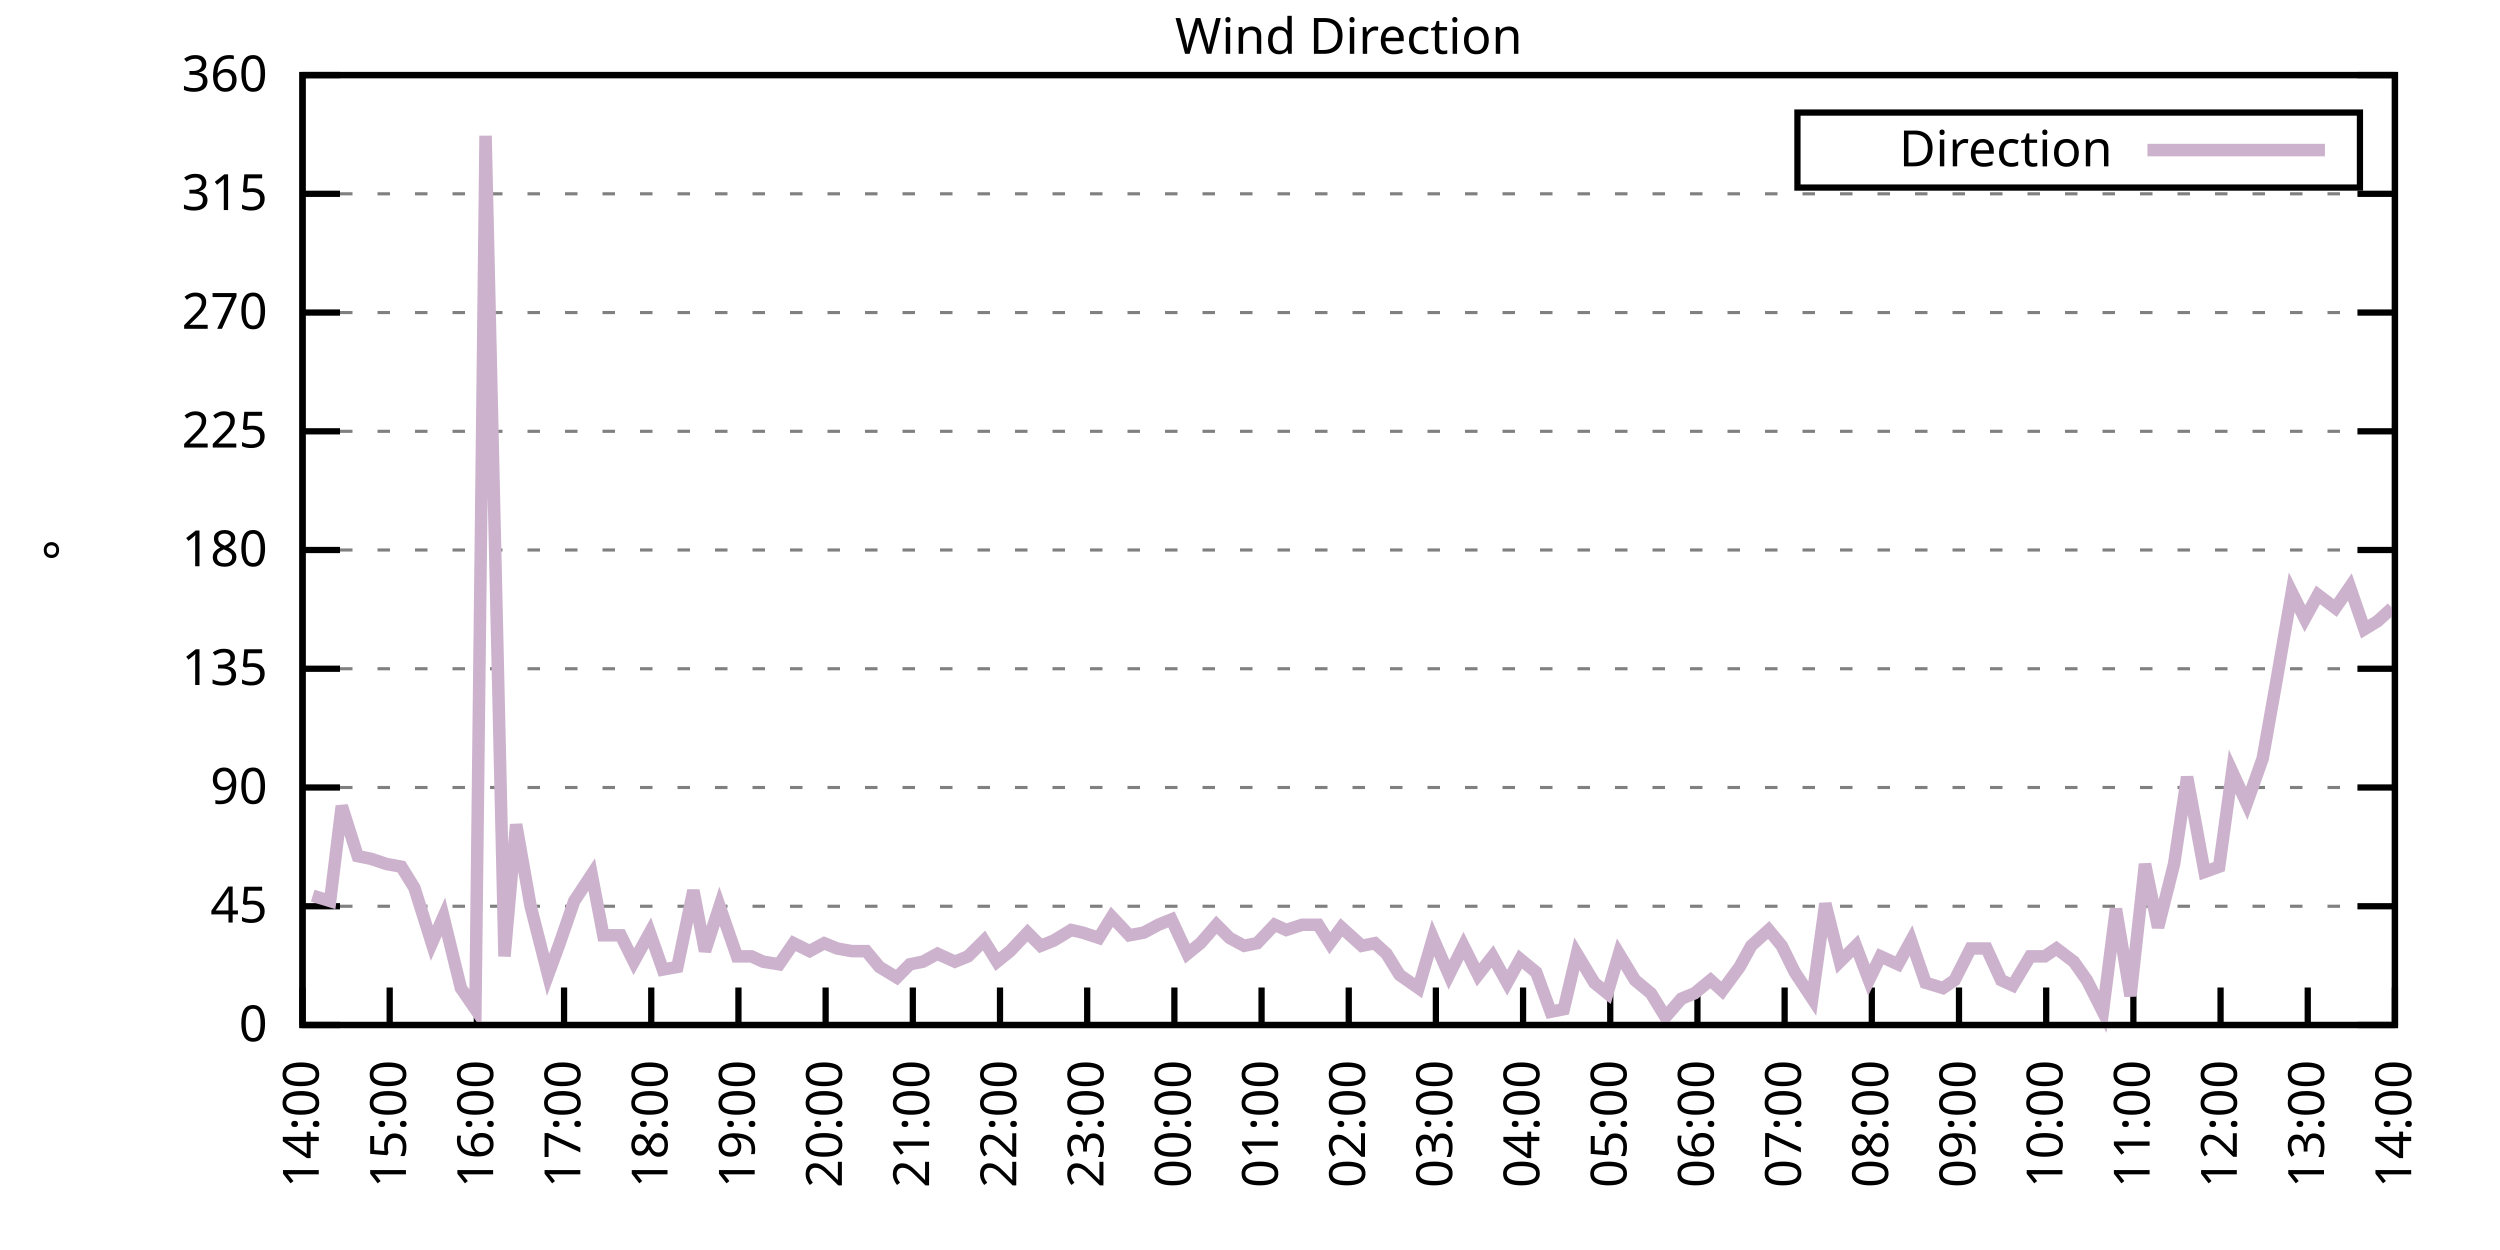
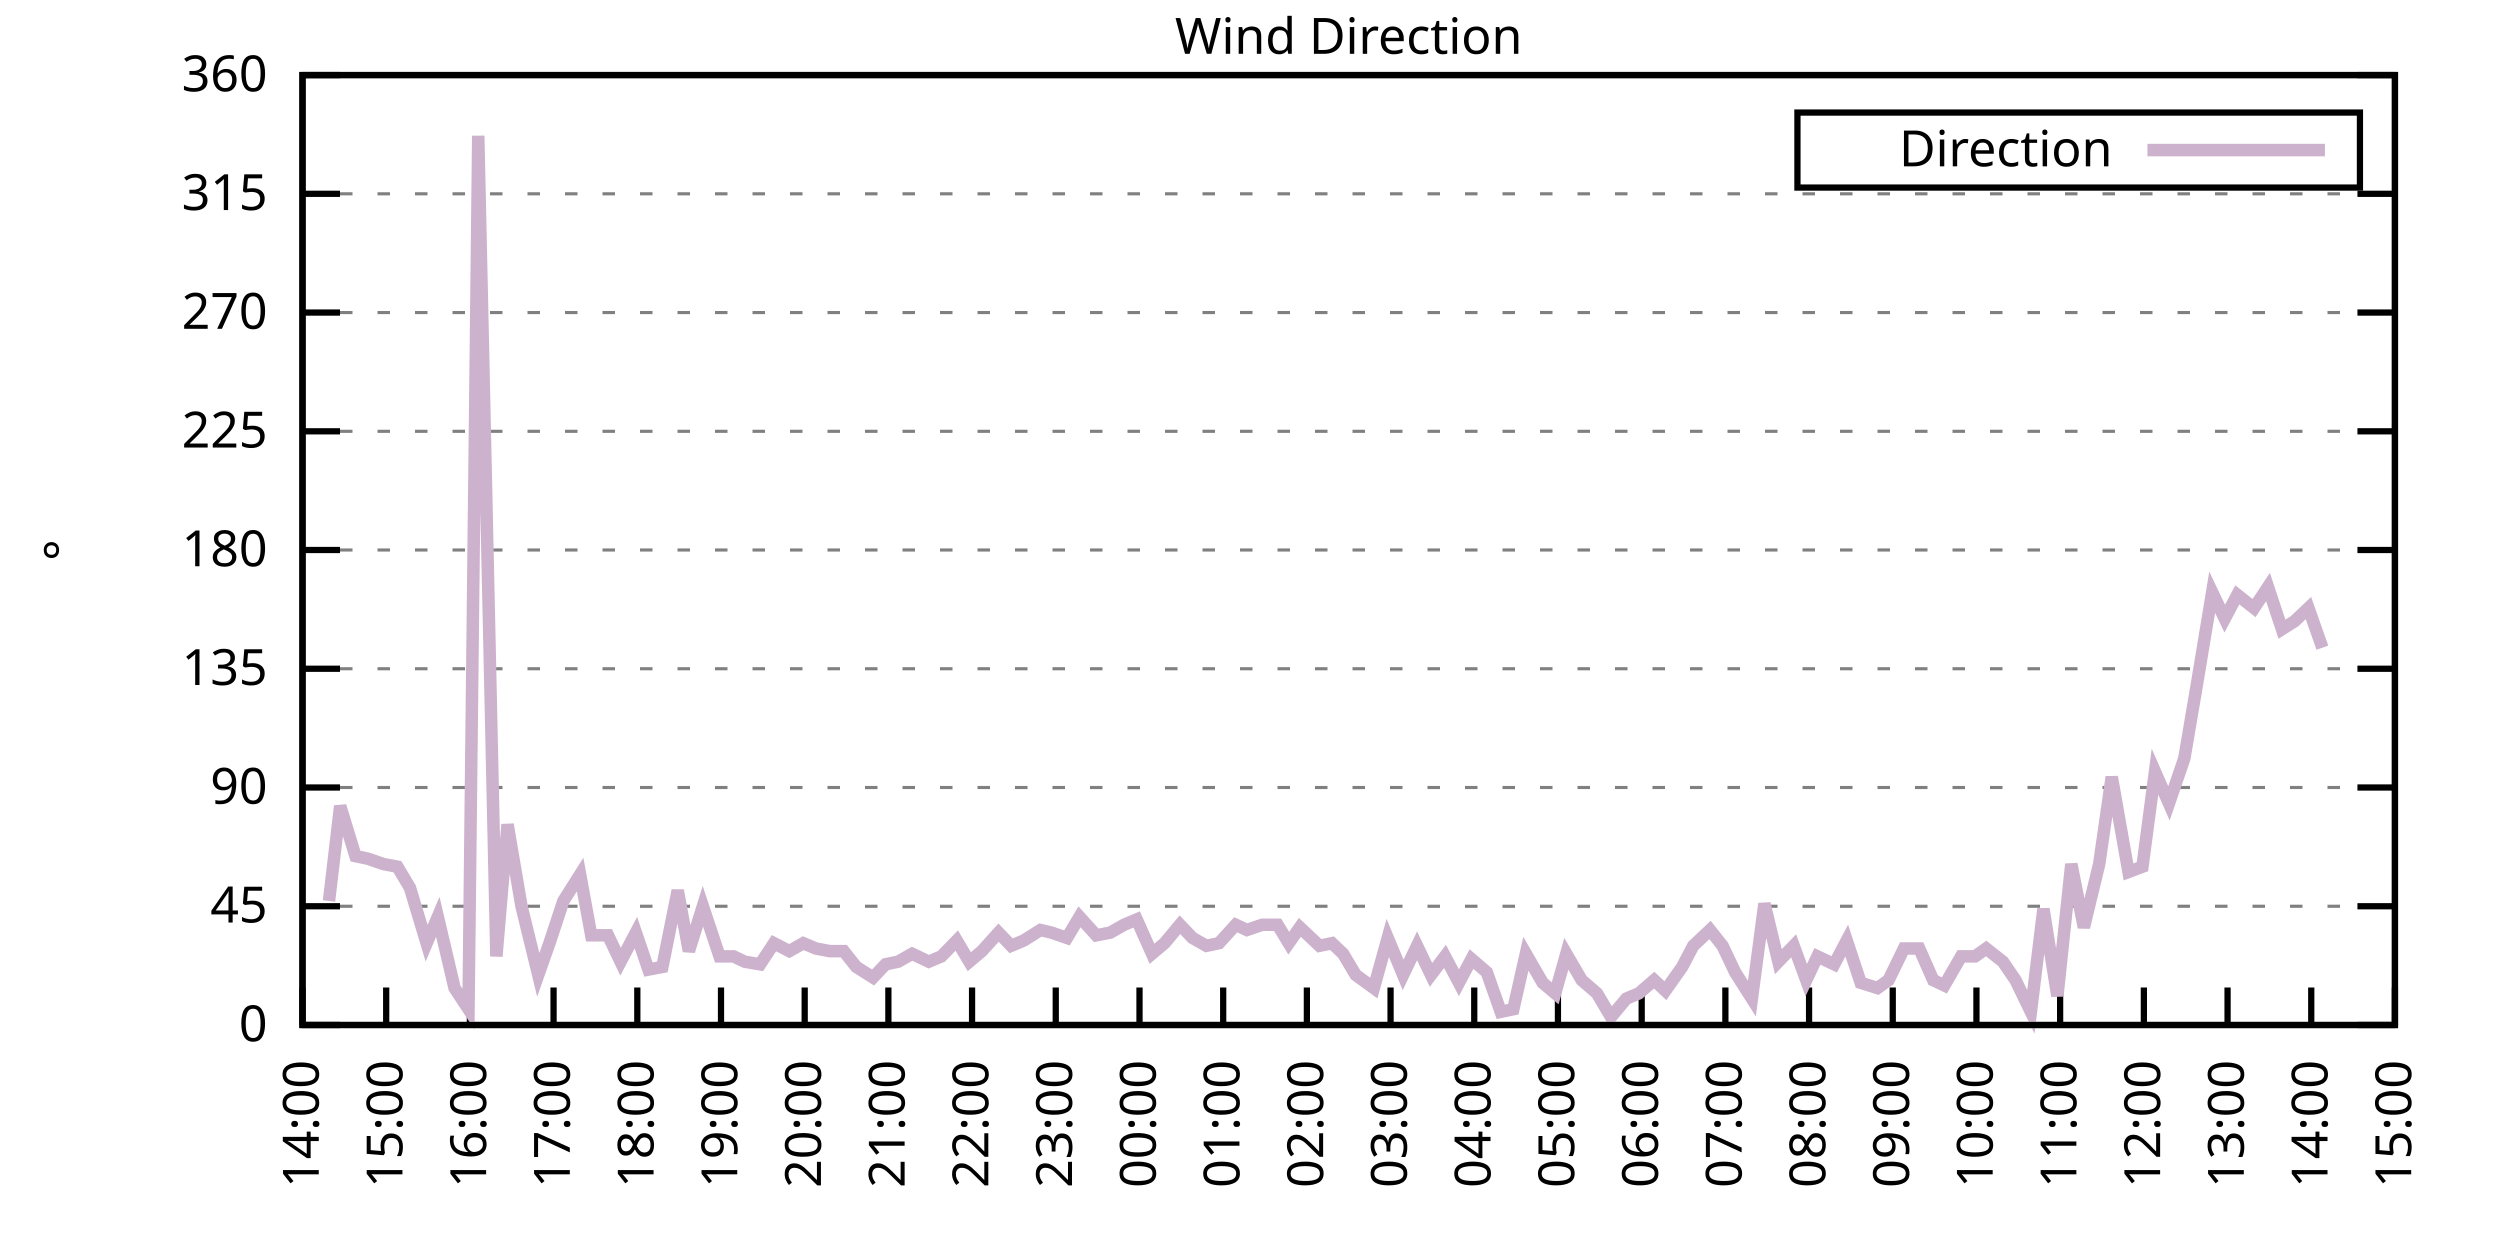
<svg xmlns="http://www.w3.org/2000/svg" xmlns:xlink="http://www.w3.org/1999/xlink" width="400" height="200" viewBox="0 0 400 200">
  <g id="gnuplot_canvas">
    <rect x="0" y="0" width="400" height="200" fill="none" />
    <defs>
      <circle id="gpDot" r="0.5" stroke-width="0.5" stroke="currentColor" />
      <path id="gpPt0" stroke-width="0.333" stroke="currentColor" d="M-1,0 h2 M0,-1 v2" />
      <path id="gpPt1" stroke-width="0.333" stroke="currentColor" d="M-1,-1 L1,1 M1,-1 L-1,1" />
      <path id="gpPt2" stroke-width="0.333" stroke="currentColor" d="M-1,0 L1,0 M0,-1 L0,1 M-1,-1 L1,1 M-1,1 L1,-1" />
      <rect id="gpPt3" stroke-width="0.333" stroke="currentColor" x="-1" y="-1" width="2" height="2" />
      <rect id="gpPt4" stroke-width="0.333" stroke="currentColor" fill="currentColor" x="-1" y="-1" width="2" height="2" />
      <circle id="gpPt5" stroke-width="0.333" stroke="currentColor" cx="0" cy="0" r="1" />
      <use xlink:href="#gpPt5" id="gpPt6" fill="currentColor" stroke="none" />
      <path id="gpPt7" stroke-width="0.333" stroke="currentColor" d="M0,-1.33 L-1.33,0.67 L1.33,0.67 z" />
      <use xlink:href="#gpPt7" id="gpPt8" fill="currentColor" stroke="none" />
      <use xlink:href="#gpPt7" id="gpPt9" stroke="currentColor" transform="rotate(180)" />
      <use xlink:href="#gpPt9" id="gpPt10" fill="currentColor" stroke="none" />
      <use xlink:href="#gpPt3" id="gpPt11" stroke="currentColor" transform="rotate(45)" />
      <use xlink:href="#gpPt11" id="gpPt12" fill="currentColor" stroke="none" />
      <path id="gpPt13" stroke-width="0.333" stroke="currentColor" d="M0,1.330 L1.265,0.411 L0.782,-1.067 L-0.782,-1.076 L-1.265,0.411 z" />
      <use xlink:href="#gpPt13" id="gpPt14" fill="currentColor" stroke="none" />
      <filter id="textbox" filterUnits="objectBoundingBox" x="0" y="0" height="1" width="1">
        <feFlood flood-color="white" flood-opacity="1" result="bgnd" />
        <feComposite in="SourceGraphic" in2="bgnd" operator="atop" />
      </filter>
      <filter id="greybox" filterUnits="objectBoundingBox" x="0" y="0" height="1" width="1">
        <feFlood flood-color="lightgrey" flood-opacity="1" result="grey" />
        <feComposite in="SourceGraphic" in2="grey" operator="atop" />
      </filter>
    </defs>
    <g fill="none" color="white" stroke="currentColor" stroke-width="1.00" stroke-linecap="butt" stroke-linejoin="miter">
</g>
    <g fill="none" color="black" stroke="currentColor" stroke-width="1.00" stroke-linecap="butt" stroke-linejoin="miter">
      <g stroke="none" shape-rendering="crispEdges">
        <polygon fill="rgb(255, 255, 255)" points="48.40,164.00 383.18,164.00 383.18,12.02 48.40,12.02 " />
      </g>
    </g>
    <g fill="none" color="black" stroke="currentColor" stroke-width="1.00" stroke-linecap="butt" stroke-linejoin="miter">
</g>
    <g fill="none" color="black" stroke="black" stroke-width="0.50" stroke-linecap="butt" stroke-linejoin="miter">
</g>
    <g fill="none" color="gray" stroke="currentColor" stroke-width="0.50" stroke-linecap="butt" stroke-linejoin="miter">
      <path stroke="gray" stroke-dasharray="2,4" class="gridline" d="M48.40,164.00 L383.19,164.00  " />
    </g>
    <g fill="none" color="gray" stroke="gray" stroke-width="1.00" stroke-linecap="butt" stroke-linejoin="miter">
</g>
    <g fill="none" color="black" stroke="currentColor" stroke-width="1.00" stroke-linecap="butt" stroke-linejoin="miter">
      <path stroke="black" d="M48.40,164.00 L54.40,164.00 M383.19,164.00 L377.19,164.00  " />
      <g transform="translate(42.80,166.60)" stroke="none" fill="black" font-family="Sans" font-size="8.00" text-anchor="end">
        <text>
          <tspan font-family="Sans"> 0</tspan>
        </text>
      </g>
    </g>
    <g fill="none" color="black" stroke="currentColor" stroke-width="1.00" stroke-linecap="butt" stroke-linejoin="miter">
</g>
    <g fill="none" color="black" stroke="black" stroke-width="0.50" stroke-linecap="butt" stroke-linejoin="miter">
</g>
    <g fill="none" color="gray" stroke="currentColor" stroke-width="0.50" stroke-linecap="butt" stroke-linejoin="miter">
      <path stroke="gray" stroke-dasharray="2,4" class="gridline" d="M48.40,145.00 L383.19,145.00  " />
    </g>
    <g fill="none" color="gray" stroke="gray" stroke-width="1.00" stroke-linecap="butt" stroke-linejoin="miter">
</g>
    <g fill="none" color="black" stroke="currentColor" stroke-width="1.00" stroke-linecap="butt" stroke-linejoin="miter">
      <path stroke="black" d="M48.40,145.00 L54.40,145.00 M383.19,145.00 L377.19,145.00  " />
      <g transform="translate(42.80,147.60)" stroke="none" fill="black" font-family="Sans" font-size="8.00" text-anchor="end">
        <text>
          <tspan font-family="Sans"> 45</tspan>
        </text>
      </g>
    </g>
    <g fill="none" color="black" stroke="currentColor" stroke-width="1.00" stroke-linecap="butt" stroke-linejoin="miter">
</g>
    <g fill="none" color="black" stroke="black" stroke-width="0.50" stroke-linecap="butt" stroke-linejoin="miter">
</g>
    <g fill="none" color="gray" stroke="currentColor" stroke-width="0.50" stroke-linecap="butt" stroke-linejoin="miter">
      <path stroke="gray" stroke-dasharray="2,4" class="gridline" d="M48.40,126.00 L383.19,126.00  " />
    </g>
    <g fill="none" color="gray" stroke="gray" stroke-width="1.00" stroke-linecap="butt" stroke-linejoin="miter">
</g>
    <g fill="none" color="black" stroke="currentColor" stroke-width="1.00" stroke-linecap="butt" stroke-linejoin="miter">
      <path stroke="black" d="M48.40,126.00 L54.40,126.00 M383.19,126.00 L377.19,126.00  " />
      <g transform="translate(42.80,128.60)" stroke="none" fill="black" font-family="Sans" font-size="8.00" text-anchor="end">
        <text>
          <tspan font-family="Sans"> 90</tspan>
        </text>
      </g>
    </g>
    <g fill="none" color="black" stroke="currentColor" stroke-width="1.00" stroke-linecap="butt" stroke-linejoin="miter">
</g>
    <g fill="none" color="black" stroke="black" stroke-width="0.50" stroke-linecap="butt" stroke-linejoin="miter">
</g>
    <g fill="none" color="gray" stroke="currentColor" stroke-width="0.50" stroke-linecap="butt" stroke-linejoin="miter">
      <path stroke="gray" stroke-dasharray="2,4" class="gridline" d="M48.40,107.00 L383.19,107.00  " />
    </g>
    <g fill="none" color="gray" stroke="gray" stroke-width="1.00" stroke-linecap="butt" stroke-linejoin="miter">
</g>
    <g fill="none" color="black" stroke="currentColor" stroke-width="1.00" stroke-linecap="butt" stroke-linejoin="miter">
      <path stroke="black" d="M48.40,107.00 L54.40,107.00 M383.19,107.00 L377.19,107.00  " />
      <g transform="translate(42.80,109.60)" stroke="none" fill="black" font-family="Sans" font-size="8.00" text-anchor="end">
        <text>
          <tspan font-family="Sans"> 135</tspan>
        </text>
      </g>
    </g>
    <g fill="none" color="black" stroke="currentColor" stroke-width="1.00" stroke-linecap="butt" stroke-linejoin="miter">
</g>
    <g fill="none" color="black" stroke="black" stroke-width="0.50" stroke-linecap="butt" stroke-linejoin="miter">
</g>
    <g fill="none" color="gray" stroke="currentColor" stroke-width="0.50" stroke-linecap="butt" stroke-linejoin="miter">
      <path stroke="gray" stroke-dasharray="2,4" class="gridline" d="M48.40,88.00 L383.19,88.00  " />
    </g>
    <g fill="none" color="gray" stroke="gray" stroke-width="1.00" stroke-linecap="butt" stroke-linejoin="miter">
</g>
    <g fill="none" color="black" stroke="currentColor" stroke-width="1.00" stroke-linecap="butt" stroke-linejoin="miter">
      <path stroke="black" d="M48.40,88.00 L54.40,88.00 M383.19,88.00 L377.19,88.00  " />
      <g transform="translate(42.80,90.60)" stroke="none" fill="black" font-family="Sans" font-size="8.00" text-anchor="end">
        <text>
          <tspan font-family="Sans"> 180</tspan>
        </text>
      </g>
    </g>
    <g fill="none" color="black" stroke="currentColor" stroke-width="1.00" stroke-linecap="butt" stroke-linejoin="miter">
</g>
    <g fill="none" color="black" stroke="black" stroke-width="0.50" stroke-linecap="butt" stroke-linejoin="miter">
</g>
    <g fill="none" color="gray" stroke="currentColor" stroke-width="0.50" stroke-linecap="butt" stroke-linejoin="miter">
      <path stroke="gray" stroke-dasharray="2,4" class="gridline" d="M48.40,69.01 L383.19,69.01  " />
    </g>
    <g fill="none" color="gray" stroke="gray" stroke-width="1.00" stroke-linecap="butt" stroke-linejoin="miter">
</g>
    <g fill="none" color="black" stroke="currentColor" stroke-width="1.00" stroke-linecap="butt" stroke-linejoin="miter">
      <path stroke="black" d="M48.40,69.01 L54.40,69.01 M383.19,69.01 L377.19,69.01  " />
      <g transform="translate(42.80,71.61)" stroke="none" fill="black" font-family="Sans" font-size="8.00" text-anchor="end">
        <text>
          <tspan font-family="Sans"> 225</tspan>
        </text>
      </g>
    </g>
    <g fill="none" color="black" stroke="currentColor" stroke-width="1.00" stroke-linecap="butt" stroke-linejoin="miter">
</g>
    <g fill="none" color="black" stroke="black" stroke-width="0.50" stroke-linecap="butt" stroke-linejoin="miter">
</g>
    <g fill="none" color="gray" stroke="currentColor" stroke-width="0.50" stroke-linecap="butt" stroke-linejoin="miter">
      <path stroke="gray" stroke-dasharray="2,4" class="gridline" d="M48.40,50.01 L383.19,50.01  " />
    </g>
    <g fill="none" color="gray" stroke="gray" stroke-width="1.00" stroke-linecap="butt" stroke-linejoin="miter">
</g>
    <g fill="none" color="black" stroke="currentColor" stroke-width="1.00" stroke-linecap="butt" stroke-linejoin="miter">
      <path stroke="black" d="M48.40,50.01 L54.40,50.01 M383.19,50.01 L377.19,50.01  " />
      <g transform="translate(42.80,52.61)" stroke="none" fill="black" font-family="Sans" font-size="8.00" text-anchor="end">
        <text>
          <tspan font-family="Sans"> 270</tspan>
        </text>
      </g>
    </g>
    <g fill="none" color="black" stroke="currentColor" stroke-width="1.00" stroke-linecap="butt" stroke-linejoin="miter">
</g>
    <g fill="none" color="black" stroke="black" stroke-width="0.50" stroke-linecap="butt" stroke-linejoin="miter">
</g>
    <g fill="none" color="gray" stroke="currentColor" stroke-width="0.50" stroke-linecap="butt" stroke-linejoin="miter">
      <path stroke="gray" stroke-dasharray="2,4" class="gridline" d="M48.40,31.01 L383.19,31.01  " />
    </g>
    <g fill="none" color="gray" stroke="gray" stroke-width="1.00" stroke-linecap="butt" stroke-linejoin="miter">
</g>
    <g fill="none" color="black" stroke="currentColor" stroke-width="1.00" stroke-linecap="butt" stroke-linejoin="miter">
      <path stroke="black" d="M48.40,31.01 L54.40,31.01 M383.19,31.01 L377.19,31.01  " />
      <g transform="translate(42.80,33.61)" stroke="none" fill="black" font-family="Sans" font-size="8.00" text-anchor="end">
        <text>
          <tspan font-family="Sans"> 315</tspan>
        </text>
      </g>
    </g>
    <g fill="none" color="black" stroke="currentColor" stroke-width="1.00" stroke-linecap="butt" stroke-linejoin="miter">
</g>
    <g fill="none" color="black" stroke="black" stroke-width="0.50" stroke-linecap="butt" stroke-linejoin="miter">
</g>
    <g fill="none" color="gray" stroke="currentColor" stroke-width="0.50" stroke-linecap="butt" stroke-linejoin="miter">
      <path stroke="gray" stroke-dasharray="2,4" class="gridline" d="M48.40,12.01 L383.19,12.01  " />
    </g>
    <g fill="none" color="gray" stroke="gray" stroke-width="1.00" stroke-linecap="butt" stroke-linejoin="miter">
</g>
    <g fill="none" color="black" stroke="currentColor" stroke-width="1.00" stroke-linecap="butt" stroke-linejoin="miter">
      <path stroke="black" d="M48.40,12.01 L54.40,12.01 M383.19,12.01 L377.19,12.01  " />
      <g transform="translate(42.80,14.61)" stroke="none" fill="black" font-family="Sans" font-size="8.00" text-anchor="end">
        <text>
          <tspan font-family="Sans"> 360</tspan>
        </text>
      </g>
    </g>
    <g fill="none" color="black" stroke="currentColor" stroke-width="1.00" stroke-linecap="butt" stroke-linejoin="miter">
      <path stroke="black" d="M48.40,164.00 L48.40,158.00  " />
      <g transform="translate(51.00,169.60) rotate(270.00)" stroke="none" fill="black" font-family="Sans" font-size="8.00" text-anchor="end">
        <text>
          <tspan font-family="Sans">14:00</tspan>
        </text>
      </g>
    </g>
    <g fill="none" color="black" stroke="currentColor" stroke-width="1.00" stroke-linecap="butt" stroke-linejoin="miter">
-       <path stroke="black" d="M62.35,164.00 L62.35,158.00  " />
-       <g transform="translate(64.95,169.60) rotate(270.00)" stroke="none" fill="black" font-family="Sans" font-size="8.00" text-anchor="end">
+       <path stroke="black" d="M61.79,164.00 L61.79,158.00  " />
+       <g transform="translate(64.39,169.60) rotate(270.00)" stroke="none" fill="black" font-family="Sans" font-size="8.00" text-anchor="end">
        <text>
          <tspan font-family="Sans">15:00</tspan>
        </text>
      </g>
    </g>
    <g fill="none" color="black" stroke="currentColor" stroke-width="1.00" stroke-linecap="butt" stroke-linejoin="miter">
-       <path stroke="black" d="M76.30,164.00 L76.30,158.00  " />
-       <g transform="translate(78.90,169.60) rotate(270.00)" stroke="none" fill="black" font-family="Sans" font-size="8.00" text-anchor="end">
+       <path stroke="black" d="M75.18,164.00 L75.18,158.00  " />
+       <g transform="translate(77.78,169.60) rotate(270.00)" stroke="none" fill="black" font-family="Sans" font-size="8.00" text-anchor="end">
        <text>
          <tspan font-family="Sans">16:00</tspan>
        </text>
      </g>
    </g>
    <g fill="none" color="black" stroke="currentColor" stroke-width="1.00" stroke-linecap="butt" stroke-linejoin="miter">
-       <path stroke="black" d="M90.25,164.00 L90.25,158.00  " />
-       <g transform="translate(92.85,169.60) rotate(270.00)" stroke="none" fill="black" font-family="Sans" font-size="8.00" text-anchor="end">
+       <path stroke="black" d="M88.57,164.00 L88.57,158.00  " />
+       <g transform="translate(91.17,169.60) rotate(270.00)" stroke="none" fill="black" font-family="Sans" font-size="8.00" text-anchor="end">
        <text>
          <tspan font-family="Sans">17:00</tspan>
        </text>
      </g>
    </g>
    <g fill="none" color="black" stroke="currentColor" stroke-width="1.00" stroke-linecap="butt" stroke-linejoin="miter">
-       <path stroke="black" d="M104.20,164.00 L104.20,158.00  " />
-       <g transform="translate(106.80,169.60) rotate(270.00)" stroke="none" fill="black" font-family="Sans" font-size="8.00" text-anchor="end">
+       <path stroke="black" d="M101.97,164.00 L101.97,158.00  " />
+       <g transform="translate(104.57,169.60) rotate(270.00)" stroke="none" fill="black" font-family="Sans" font-size="8.00" text-anchor="end">
        <text>
          <tspan font-family="Sans">18:00</tspan>
        </text>
      </g>
    </g>
    <g fill="none" color="black" stroke="currentColor" stroke-width="1.00" stroke-linecap="butt" stroke-linejoin="miter">
-       <path stroke="black" d="M118.15,164.00 L118.15,158.00  " />
-       <g transform="translate(120.75,169.60) rotate(270.00)" stroke="none" fill="black" font-family="Sans" font-size="8.00" text-anchor="end">
+       <path stroke="black" d="M115.36,164.00 L115.36,158.00  " />
+       <g transform="translate(117.96,169.60) rotate(270.00)" stroke="none" fill="black" font-family="Sans" font-size="8.00" text-anchor="end">
        <text>
          <tspan font-family="Sans">19:00</tspan>
        </text>
      </g>
    </g>
    <g fill="none" color="black" stroke="currentColor" stroke-width="1.00" stroke-linecap="butt" stroke-linejoin="miter">
-       <path stroke="black" d="M132.10,164.00 L132.10,158.00  " />
-       <g transform="translate(134.70,169.60) rotate(270.00)" stroke="none" fill="black" font-family="Sans" font-size="8.00" text-anchor="end">
+       <path stroke="black" d="M128.75,164.00 L128.75,158.00  " />
+       <g transform="translate(131.35,169.60) rotate(270.00)" stroke="none" fill="black" font-family="Sans" font-size="8.00" text-anchor="end">
        <text>
          <tspan font-family="Sans">20:00</tspan>
        </text>
      </g>
    </g>
    <g fill="none" color="black" stroke="currentColor" stroke-width="1.00" stroke-linecap="butt" stroke-linejoin="miter">
-       <path stroke="black" d="M146.05,164.00 L146.05,158.00  " />
-       <g transform="translate(148.65,169.60) rotate(270.00)" stroke="none" fill="black" font-family="Sans" font-size="8.00" text-anchor="end">
+       <path stroke="black" d="M142.14,164.00 L142.14,158.00  " />
+       <g transform="translate(144.74,169.60) rotate(270.00)" stroke="none" fill="black" font-family="Sans" font-size="8.00" text-anchor="end">
        <text>
          <tspan font-family="Sans">21:00</tspan>
        </text>
      </g>
    </g>
    <g fill="none" color="black" stroke="currentColor" stroke-width="1.00" stroke-linecap="butt" stroke-linejoin="miter">
-       <path stroke="black" d="M160.00,164.00 L160.00,158.00  " />
-       <g transform="translate(162.60,169.60) rotate(270.00)" stroke="none" fill="black" font-family="Sans" font-size="8.00" text-anchor="end">
+       <path stroke="black" d="M155.53,164.00 L155.53,158.00  " />
+       <g transform="translate(158.13,169.60) rotate(270.00)" stroke="none" fill="black" font-family="Sans" font-size="8.00" text-anchor="end">
        <text>
          <tspan font-family="Sans">22:00</tspan>
        </text>
      </g>
    </g>
    <g fill="none" color="black" stroke="currentColor" stroke-width="1.00" stroke-linecap="butt" stroke-linejoin="miter">
-       <path stroke="black" d="M173.95,164.00 L173.95,158.00  " />
-       <g transform="translate(176.55,169.60) rotate(270.00)" stroke="none" fill="black" font-family="Sans" font-size="8.00" text-anchor="end">
+       <path stroke="black" d="M168.92,164.00 L168.92,158.00  " />
+       <g transform="translate(171.52,169.60) rotate(270.00)" stroke="none" fill="black" font-family="Sans" font-size="8.00" text-anchor="end">
        <text>
          <tspan font-family="Sans">23:00</tspan>
        </text>
      </g>
    </g>
    <g fill="none" color="black" stroke="currentColor" stroke-width="1.00" stroke-linecap="butt" stroke-linejoin="miter">
-       <path stroke="black" d="M187.90,164.00 L187.90,158.00  " />
-       <g transform="translate(190.50,169.60) rotate(270.00)" stroke="none" fill="black" font-family="Sans" font-size="8.00" text-anchor="end">
+       <path stroke="black" d="M182.32,164.00 L182.32,158.00  " />
+       <g transform="translate(184.92,169.60) rotate(270.00)" stroke="none" fill="black" font-family="Sans" font-size="8.00" text-anchor="end">
        <text>
          <tspan font-family="Sans">00:00</tspan>
        </text>
      </g>
    </g>
    <g fill="none" color="black" stroke="currentColor" stroke-width="1.00" stroke-linecap="butt" stroke-linejoin="miter">
-       <path stroke="black" d="M201.85,164.00 L201.85,158.00  " />
-       <g transform="translate(204.45,169.60) rotate(270.00)" stroke="none" fill="black" font-family="Sans" font-size="8.00" text-anchor="end">
+       <path stroke="black" d="M195.71,164.00 L195.71,158.00  " />
+       <g transform="translate(198.31,169.60) rotate(270.00)" stroke="none" fill="black" font-family="Sans" font-size="8.00" text-anchor="end">
        <text>
          <tspan font-family="Sans">01:00</tspan>
        </text>
      </g>
    </g>
    <g fill="none" color="black" stroke="currentColor" stroke-width="1.00" stroke-linecap="butt" stroke-linejoin="miter">
-       <path stroke="black" d="M215.80,164.00 L215.80,158.00  " />
-       <g transform="translate(218.40,169.60) rotate(270.00)" stroke="none" fill="black" font-family="Sans" font-size="8.00" text-anchor="end">
+       <path stroke="black" d="M209.10,164.00 L209.10,158.00  " />
+       <g transform="translate(211.70,169.60) rotate(270.00)" stroke="none" fill="black" font-family="Sans" font-size="8.00" text-anchor="end">
        <text>
          <tspan font-family="Sans">02:00</tspan>
        </text>
      </g>
    </g>
    <g fill="none" color="black" stroke="currentColor" stroke-width="1.00" stroke-linecap="butt" stroke-linejoin="miter">
-       <path stroke="black" d="M229.74,164.00 L229.74,158.00  " />
-       <g transform="translate(232.34,169.60) rotate(270.00)" stroke="none" fill="black" font-family="Sans" font-size="8.00" text-anchor="end">
+       <path stroke="black" d="M222.49,164.00 L222.49,158.00  " />
+       <g transform="translate(225.09,169.60) rotate(270.00)" stroke="none" fill="black" font-family="Sans" font-size="8.00" text-anchor="end">
        <text>
          <tspan font-family="Sans">03:00</tspan>
        </text>
      </g>
    </g>
    <g fill="none" color="black" stroke="currentColor" stroke-width="1.00" stroke-linecap="butt" stroke-linejoin="miter">
-       <path stroke="black" d="M243.69,164.00 L243.69,158.00  " />
-       <g transform="translate(246.29,169.60) rotate(270.00)" stroke="none" fill="black" font-family="Sans" font-size="8.00" text-anchor="end">
+       <path stroke="black" d="M235.88,164.00 L235.88,158.00  " />
+       <g transform="translate(238.48,169.60) rotate(270.00)" stroke="none" fill="black" font-family="Sans" font-size="8.00" text-anchor="end">
        <text>
          <tspan font-family="Sans">04:00</tspan>
        </text>
      </g>
    </g>
    <g fill="none" color="black" stroke="currentColor" stroke-width="1.00" stroke-linecap="butt" stroke-linejoin="miter">
-       <path stroke="black" d="M257.64,164.00 L257.64,158.00  " />
-       <g transform="translate(260.24,169.60) rotate(270.00)" stroke="none" fill="black" font-family="Sans" font-size="8.00" text-anchor="end">
+       <path stroke="black" d="M249.27,164.00 L249.27,158.00  " />
+       <g transform="translate(251.87,169.60) rotate(270.00)" stroke="none" fill="black" font-family="Sans" font-size="8.00" text-anchor="end">
        <text>
          <tspan font-family="Sans">05:00</tspan>
        </text>
      </g>
    </g>
    <g fill="none" color="black" stroke="currentColor" stroke-width="1.00" stroke-linecap="butt" stroke-linejoin="miter">
-       <path stroke="black" d="M271.59,164.00 L271.59,158.00  " />
-       <g transform="translate(274.19,169.60) rotate(270.00)" stroke="none" fill="black" font-family="Sans" font-size="8.00" text-anchor="end">
+       <path stroke="black" d="M262.67,164.00 L262.67,158.00  " />
+       <g transform="translate(265.27,169.60) rotate(270.00)" stroke="none" fill="black" font-family="Sans" font-size="8.00" text-anchor="end">
        <text>
          <tspan font-family="Sans">06:00</tspan>
        </text>
      </g>
    </g>
    <g fill="none" color="black" stroke="currentColor" stroke-width="1.00" stroke-linecap="butt" stroke-linejoin="miter">
-       <path stroke="black" d="M285.54,164.00 L285.54,158.00  " />
-       <g transform="translate(288.14,169.60) rotate(270.00)" stroke="none" fill="black" font-family="Sans" font-size="8.00" text-anchor="end">
+       <path stroke="black" d="M276.06,164.00 L276.06,158.00  " />
+       <g transform="translate(278.66,169.60) rotate(270.00)" stroke="none" fill="black" font-family="Sans" font-size="8.00" text-anchor="end">
        <text>
          <tspan font-family="Sans">07:00</tspan>
        </text>
      </g>
    </g>
    <g fill="none" color="black" stroke="currentColor" stroke-width="1.00" stroke-linecap="butt" stroke-linejoin="miter">
-       <path stroke="black" d="M299.49,164.00 L299.49,158.00  " />
-       <g transform="translate(302.09,169.60) rotate(270.00)" stroke="none" fill="black" font-family="Sans" font-size="8.00" text-anchor="end">
+       <path stroke="black" d="M289.45,164.00 L289.45,158.00  " />
+       <g transform="translate(292.05,169.60) rotate(270.00)" stroke="none" fill="black" font-family="Sans" font-size="8.00" text-anchor="end">
        <text>
          <tspan font-family="Sans">08:00</tspan>
        </text>
      </g>
    </g>
    <g fill="none" color="black" stroke="currentColor" stroke-width="1.00" stroke-linecap="butt" stroke-linejoin="miter">
-       <path stroke="black" d="M313.44,164.00 L313.44,158.00  " />
-       <g transform="translate(316.04,169.60) rotate(270.00)" stroke="none" fill="black" font-family="Sans" font-size="8.00" text-anchor="end">
+       <path stroke="black" d="M302.84,164.00 L302.84,158.00  " />
+       <g transform="translate(305.44,169.60) rotate(270.00)" stroke="none" fill="black" font-family="Sans" font-size="8.00" text-anchor="end">
        <text>
          <tspan font-family="Sans">09:00</tspan>
        </text>
      </g>
    </g>
    <g fill="none" color="black" stroke="currentColor" stroke-width="1.00" stroke-linecap="butt" stroke-linejoin="miter">
-       <path stroke="black" d="M327.39,164.00 L327.39,158.00  " />
-       <g transform="translate(329.99,169.60) rotate(270.00)" stroke="none" fill="black" font-family="Sans" font-size="8.00" text-anchor="end">
+       <path stroke="black" d="M316.23,164.00 L316.23,158.00  " />
+       <g transform="translate(318.83,169.60) rotate(270.00)" stroke="none" fill="black" font-family="Sans" font-size="8.00" text-anchor="end">
        <text>
          <tspan font-family="Sans">10:00</tspan>
        </text>
      </g>
    </g>
    <g fill="none" color="black" stroke="currentColor" stroke-width="1.00" stroke-linecap="butt" stroke-linejoin="miter">
-       <path stroke="black" d="M341.34,164.00 L341.34,158.00  " />
-       <g transform="translate(343.94,169.60) rotate(270.00)" stroke="none" fill="black" font-family="Sans" font-size="8.00" text-anchor="end">
+       <path stroke="black" d="M329.62,164.00 L329.62,158.00  " />
+       <g transform="translate(332.22,169.60) rotate(270.00)" stroke="none" fill="black" font-family="Sans" font-size="8.00" text-anchor="end">
        <text>
          <tspan font-family="Sans">11:00</tspan>
        </text>
      </g>
    </g>
    <g fill="none" color="black" stroke="currentColor" stroke-width="1.00" stroke-linecap="butt" stroke-linejoin="miter">
-       <path stroke="black" d="M355.29,164.00 L355.29,158.00  " />
-       <g transform="translate(357.89,169.60) rotate(270.00)" stroke="none" fill="black" font-family="Sans" font-size="8.00" text-anchor="end">
+       <path stroke="black" d="M343.02,164.00 L343.02,158.00  " />
+       <g transform="translate(345.62,169.60) rotate(270.00)" stroke="none" fill="black" font-family="Sans" font-size="8.00" text-anchor="end">
        <text>
          <tspan font-family="Sans">12:00</tspan>
        </text>
      </g>
    </g>
    <g fill="none" color="black" stroke="currentColor" stroke-width="1.00" stroke-linecap="butt" stroke-linejoin="miter">
-       <path stroke="black" d="M369.24,164.00 L369.24,158.00  " />
-       <g transform="translate(371.84,169.60) rotate(270.00)" stroke="none" fill="black" font-family="Sans" font-size="8.00" text-anchor="end">
+       <path stroke="black" d="M356.41,164.00 L356.41,158.00  " />
+       <g transform="translate(359.01,169.60) rotate(270.00)" stroke="none" fill="black" font-family="Sans" font-size="8.00" text-anchor="end">
        <text>
          <tspan font-family="Sans">13:00</tspan>
+         </text>
+       </g>
+     </g>
+     <g fill="none" color="black" stroke="currentColor" stroke-width="1.00" stroke-linecap="butt" stroke-linejoin="miter">
+       <path stroke="black" d="M369.80,164.00 L369.80,158.00  " />
+       <g transform="translate(372.40,169.60) rotate(270.00)" stroke="none" fill="black" font-family="Sans" font-size="8.00" text-anchor="end">
+         <text>
+           <tspan font-family="Sans">14:00</tspan>
        </text>
      </g>
    </g>
    <g fill="none" color="black" stroke="currentColor" stroke-width="1.00" stroke-linecap="butt" stroke-linejoin="miter">
      <path stroke="black" d="M383.19,164.00 L383.19,158.00  " />
      <g transform="translate(385.79,169.60) rotate(270.00)" stroke="none" fill="black" font-family="Sans" font-size="8.00" text-anchor="end">
        <text>
-           <tspan font-family="Sans">14:00</tspan>
+           <tspan font-family="Sans">15:00</tspan>
        </text>
      </g>
    </g>
    <g fill="none" color="black" stroke="currentColor" stroke-width="1.00" stroke-linecap="butt" stroke-linejoin="miter">
</g>
    <g fill="none" color="black" stroke="currentColor" stroke-width="1.00" stroke-linecap="butt" stroke-linejoin="miter">
      <path stroke="black" d="M48.40,12.01 L48.40,164.00 L383.19,164.00 L383.19,12.01 L48.40,12.01 Z  " />
    </g>
    <g fill="none" color="black" stroke="currentColor" stroke-width="1.00" stroke-linecap="butt" stroke-linejoin="miter">
</g>
    <g fill="none" color="black" stroke="currentColor" stroke-width="1.00" stroke-linecap="butt" stroke-linejoin="miter">
      <path stroke="black" d="M287.59,30.01 L287.59,18.01 L377.59,18.01 L377.59,30.01 L287.59,30.01 Z  " />
    </g>
    <g id="Wind_direction_plot_1">
      <g fill="none" color="white" stroke="black" stroke-width="2.00" stroke-linecap="butt" stroke-linejoin="miter">
</g>
      <g fill="none" color="black" stroke="currentColor" stroke-width="2.00" stroke-linecap="butt" stroke-linejoin="miter">
        <g transform="translate(337.99,26.61)" stroke="none" fill="black" font-family="Sans" font-size="8.00" text-anchor="end">
          <text>
            <tspan font-family="Sans">Direction</tspan>
          </text>
        </g>
      </g>
      <g fill="none" color="black" stroke="currentColor" stroke-width="2.00" stroke-linecap="butt" stroke-linejoin="miter">
-         <path stroke="rgb(204, 178, 204)" d="M343.59,24.01 L371.99,24.01 M50.03,143.31 L52.82,144.16 L54.68,128.96 L57.23,136.98 L59.33,137.40 L61.88,138.25   L64.21,138.67 L66.30,142.05 L69.09,150.91 L70.95,146.69 L73.74,158.09 L76.07,161.47 L77.69,21.72 L80.72,153.02   L82.58,131.91 L84.90,145.00 L87.69,155.98 L89.55,150.91 L91.88,144.16 L94.67,139.93 L96.53,149.65 L99.32,149.65   L101.41,153.87 L103.97,149.22 L106.06,155.13 L108.38,154.71 L110.94,142.47 L112.80,152.18 L115.13,145.00 L117.92,153.02   L120.24,153.02 L122.10,153.87 L124.66,154.29 L126.98,150.91 L129.54,152.18 L131.87,150.91 L133.96,151.76 L136.28,152.18   L138.61,152.18 L140.70,154.71 L143.49,156.40 L145.58,154.29 L147.67,153.87 L150.00,152.60 L152.79,153.87 L154.88,153.02   L157.44,150.49 L159.53,153.87 L161.62,152.18 L164.41,149.22 L166.51,151.33 L168.60,150.49 L171.39,148.80 L173.25,149.22   L175.81,150.07 L177.90,146.69 L180.69,149.65 L183.01,149.22 L185.34,147.96 L187.43,147.11 L189.99,152.60 L192.08,150.91   L194.64,147.96 L196.73,150.07 L199.06,151.33 L201.15,150.91 L203.94,147.96 L205.80,148.80 L208.36,147.96 L210.91,147.96   L212.77,150.91 L214.63,148.38 L217.89,151.33 L219.98,150.91 L221.84,152.60 L223.93,155.98 L226.95,158.09 L229.28,150.07   L231.84,155.98 L234.16,151.33 L236.49,155.98 L238.81,153.02 L241.14,157.24 L243.23,153.45 L245.79,155.56 L248.11,161.89   L250.20,161.47 L252.30,152.60 L255.09,157.24 L257.18,158.93 L259.04,152.60 L261.60,156.82 L264.15,158.93 L266.48,162.73   L269.04,159.78 L271.13,158.93 L273.69,156.82 L275.55,158.51 L278.34,154.71 L280.20,151.33 L282.99,148.80 L285.08,151.33   L287.17,155.56 L289.96,159.78 L292.05,144.58 L294.38,153.87 L296.94,151.33 L299.03,156.82 L300.89,153.02 L303.68,154.29   L305.77,150.49 L308.09,157.24 L310.88,158.09 L312.74,156.82 L315.30,151.76 L317.86,151.76 L320.18,156.82 L322.04,157.67   L324.83,153.02 L327.16,153.02 L329.02,151.76 L331.81,153.87 L333.90,156.82 L336.46,161.89 L338.55,145.42 L340.88,159.36   L343.20,138.25 L345.29,148.38 L347.85,138.25 L349.94,124.31 L352.73,139.51 L355.06,138.67 L357.15,123.47 L359.48,128.54   L362.03,121.36 L364.13,109.54 L366.68,94.76 L368.78,98.98 L370.87,95.18 L373.66,97.29 L375.98,93.92 L378.31,100.67   L380.40,99.40 L382.73,97.29  " />
+         <path stroke="rgb(204, 178, 204)" d="M343.59,24.01 L371.99,24.01 M52.64,144.16 L54.43,128.96 L56.88,136.98 L58.89,137.40 L61.35,138.25 L63.58,138.67   L65.59,142.05 L68.26,150.91 L70.05,146.69 L72.73,158.09 L74.96,161.47 L76.52,21.72 L79.42,153.02 L81.21,131.91   L83.44,145.00 L86.12,155.98 L87.91,150.91 L90.14,144.16 L92.82,139.93 L94.60,149.65 L97.28,149.65 L99.29,153.87   L101.74,149.22 L103.75,155.13 L105.98,154.71 L108.44,142.47 L110.22,152.18 L112.46,145.00 L115.13,153.02 L117.37,153.02   L119.15,153.87 L121.61,154.29 L123.84,150.91 L126.29,152.18 L128.53,150.91 L130.54,151.76 L132.77,152.18 L135.00,152.18   L137.01,154.71 L139.69,156.40 L141.69,154.29 L143.70,153.87 L145.94,152.60 L148.61,153.87 L150.62,153.02 L153.08,150.49   L155.09,153.87 L157.10,152.18 L159.77,149.22 L161.78,151.33 L163.79,150.49 L166.47,148.80 L168.25,149.22 L170.71,150.07   L172.72,146.69 L175.40,149.65 L177.63,149.22 L179.86,147.96 L181.87,147.11 L184.32,152.60 L186.33,150.91 L188.79,147.96   L190.80,150.07 L193.03,151.33 L195.04,150.91 L197.72,147.96 L199.50,148.80 L201.96,147.96 L204.41,147.96 L206.20,150.91   L207.98,148.38 L211.11,151.33 L213.12,150.91 L214.90,152.60 L216.91,155.98 L219.81,158.09 L222.04,150.07 L224.50,155.98   L226.73,151.33 L228.96,155.98 L231.20,153.02 L233.43,157.24 L235.44,153.45 L237.89,155.56 L240.12,161.89 L242.13,161.47   L244.14,152.60 L246.82,157.24 L248.83,158.93 L250.61,152.60 L253.07,156.82 L255.52,158.93 L257.76,162.73 L260.21,159.78   L262.22,158.93 L264.67,156.82 L266.46,158.51 L269.14,154.71 L270.92,151.33 L273.60,148.80 L275.61,151.33 L277.62,155.56   L280.30,159.78 L282.31,144.58 L284.54,153.87 L286.99,151.33 L289.00,156.82 L290.79,153.02 L293.47,154.29 L295.48,150.49   L297.71,157.24 L300.39,158.09 L302.17,156.82 L304.63,151.76 L307.08,151.76 L309.31,156.82 L311.10,157.67 L313.78,153.02   L316.01,153.02 L317.79,151.76 L320.47,153.87 L322.48,156.82 L324.94,161.89 L326.95,145.42 L329.18,159.36 L331.41,138.25   L333.42,148.38 L335.87,138.25 L337.88,124.31 L340.56,139.51 L342.79,138.67 L344.80,123.47 L347.03,128.54 L349.49,121.36   L351.50,109.54 L353.95,94.76 L355.96,98.98 L357.97,95.18 L360.65,97.29 L362.88,93.92 L365.11,100.67 L367.12,99.40   L369.35,97.29 L371.58,103.63  " />
      </g>
    </g>
    <g fill="none" color="black" stroke="currentColor" stroke-width="2.00" stroke-linecap="butt" stroke-linejoin="miter">
</g>
    <g fill="none" color="black" stroke="black" stroke-width="1.00" stroke-linecap="butt" stroke-linejoin="miter">
</g>
    <g fill="none" color="black" stroke="currentColor" stroke-width="1.00" stroke-linecap="butt" stroke-linejoin="miter">
      <path stroke="black" d="M48.40,12.01 L48.40,164.00 L383.19,164.00 L383.19,12.01 L48.40,12.01 Z  " />
      <g transform="translate(12.80,88.01) rotate(270.00)" stroke="none" fill="black" font-family="Sans" font-size="8.00" text-anchor="middle">
        <text>
          <tspan font-family="Sans">°</tspan>
        </text>
      </g>
    </g>
    <g fill="none" color="black" stroke="currentColor" stroke-width="1.00" stroke-linecap="butt" stroke-linejoin="miter">
</g>
    <g fill="none" color="black" stroke="currentColor" stroke-width="1.00" stroke-linecap="butt" stroke-linejoin="miter">
      <g transform="translate(215.79,8.61)" stroke="none" fill="black" font-family="Sans" font-size="8.00" text-anchor="middle">
        <text>
          <tspan font-family="Sans">Wind Direction</tspan>
        </text>
      </g>
    </g>
    <g fill="none" color="black" stroke="currentColor" stroke-width="1.00" stroke-linecap="butt" stroke-linejoin="miter">
</g>
  </g>
</svg>
